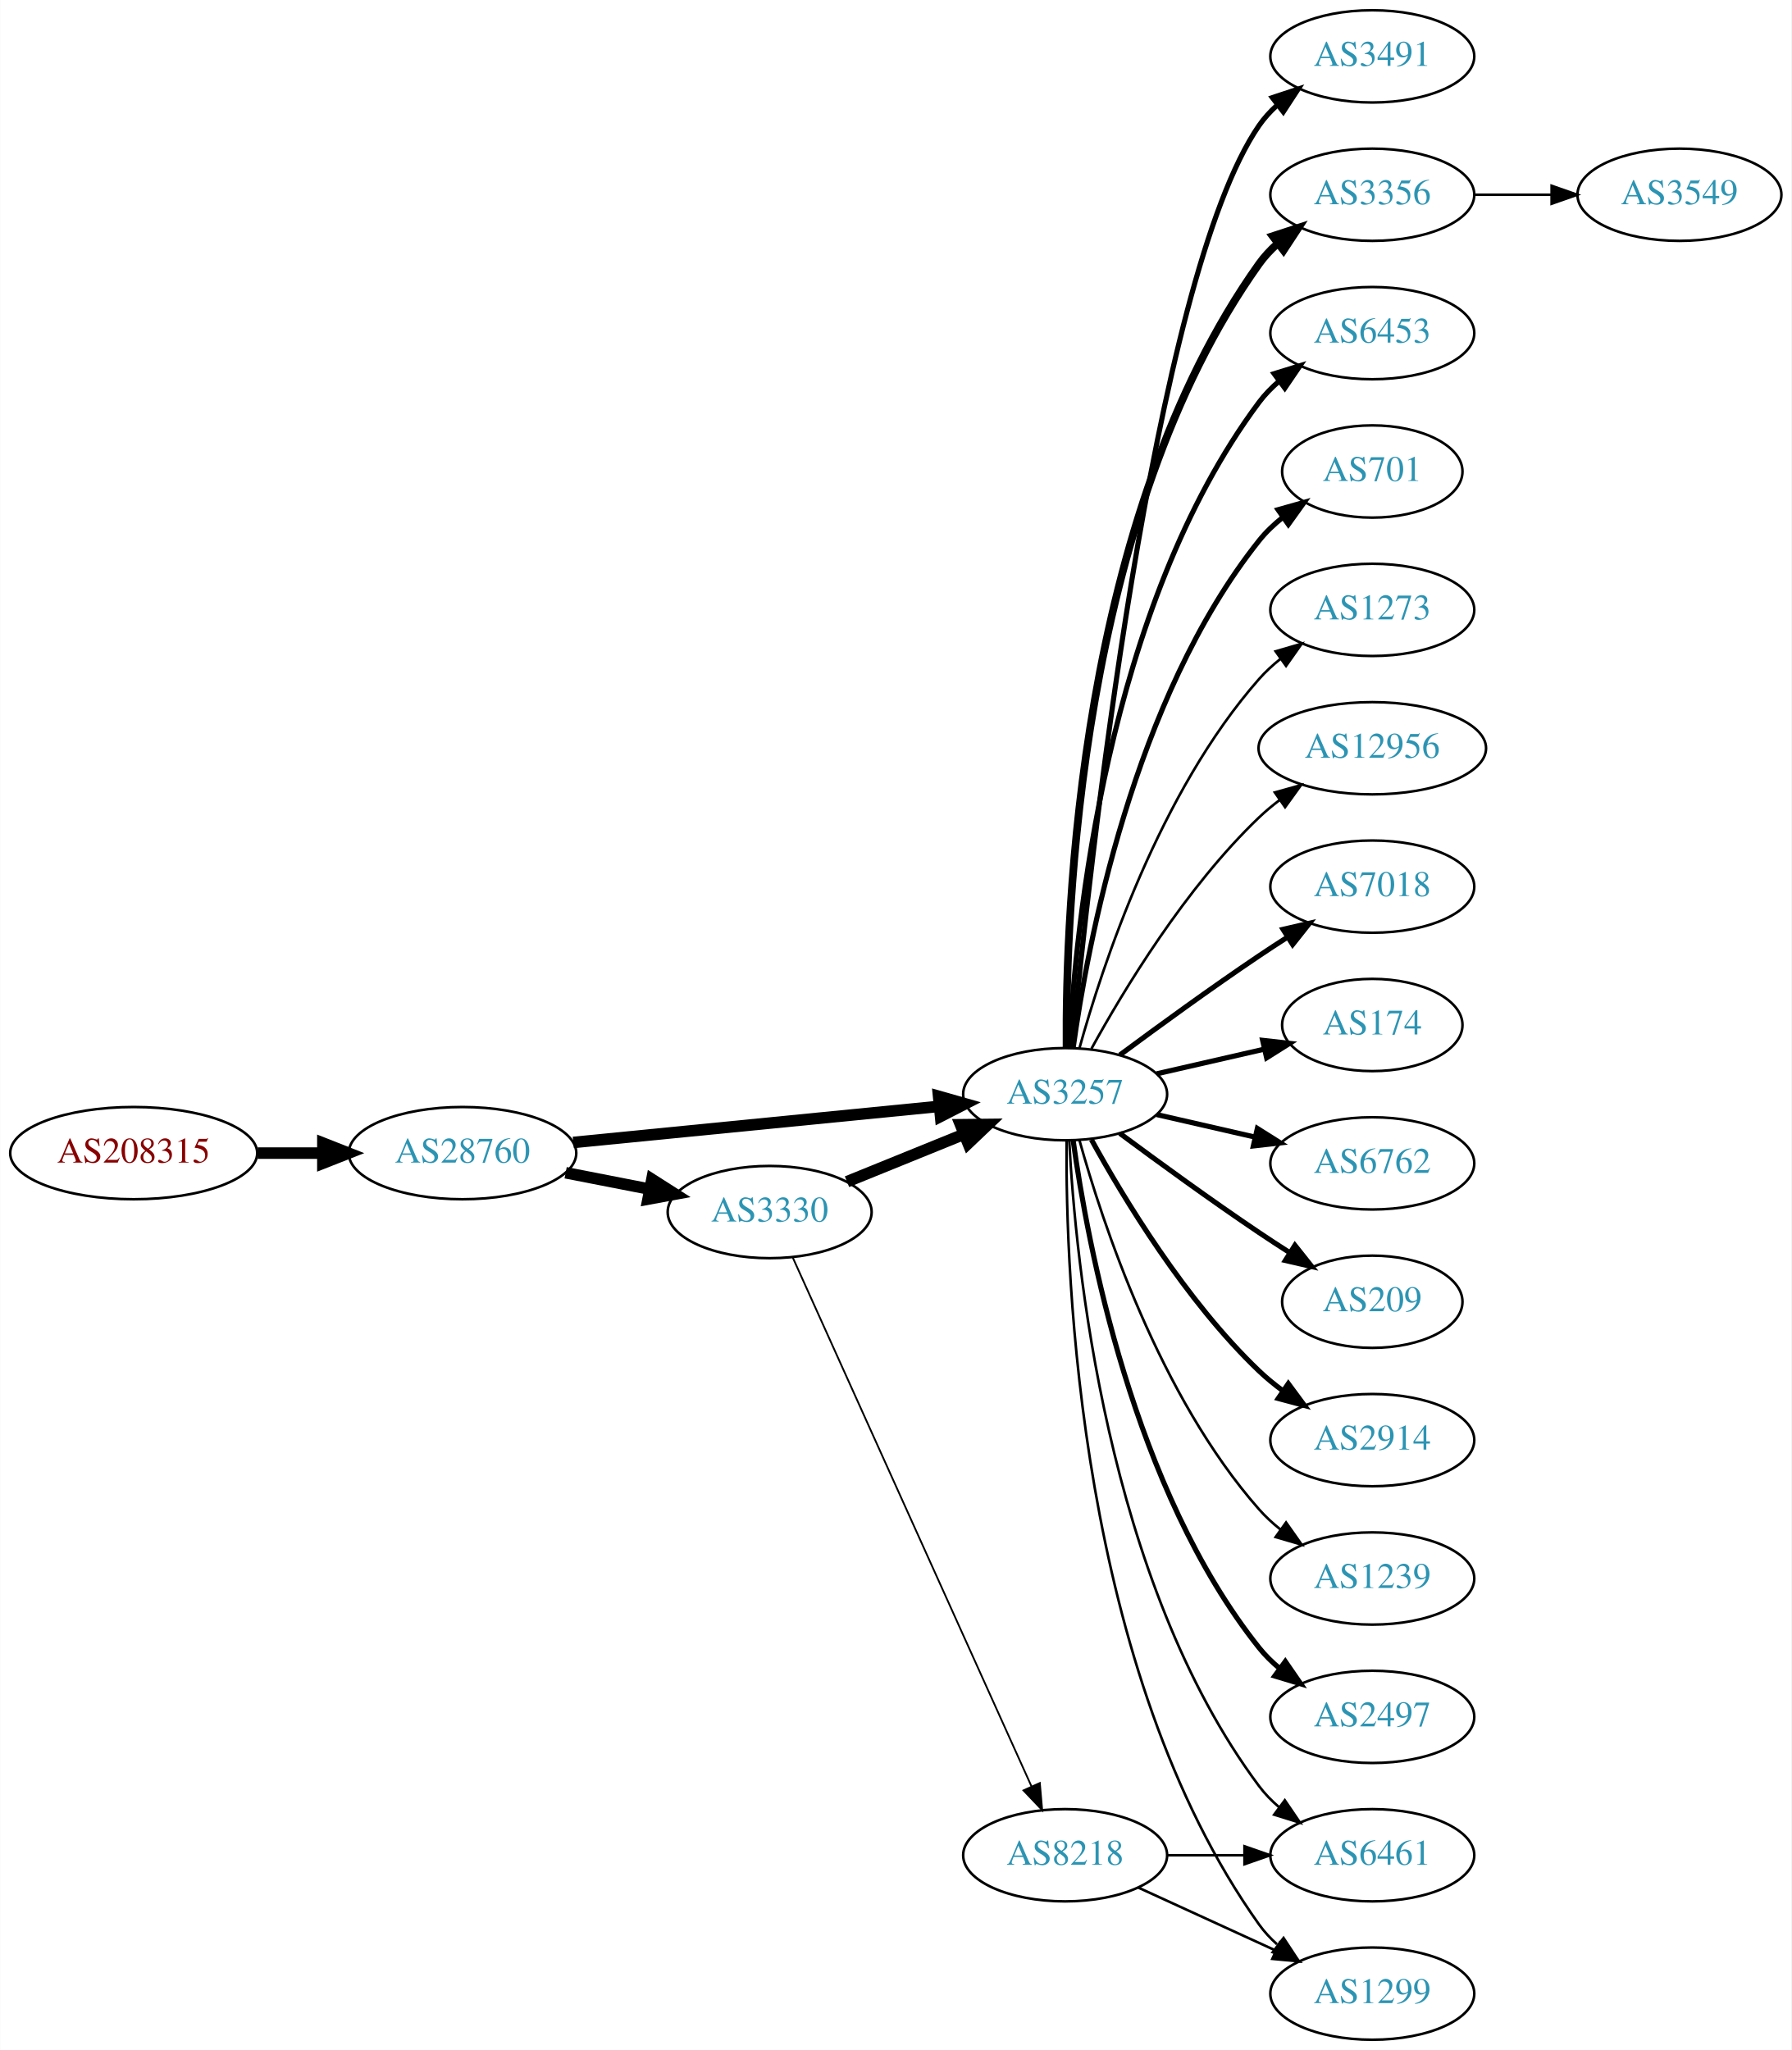
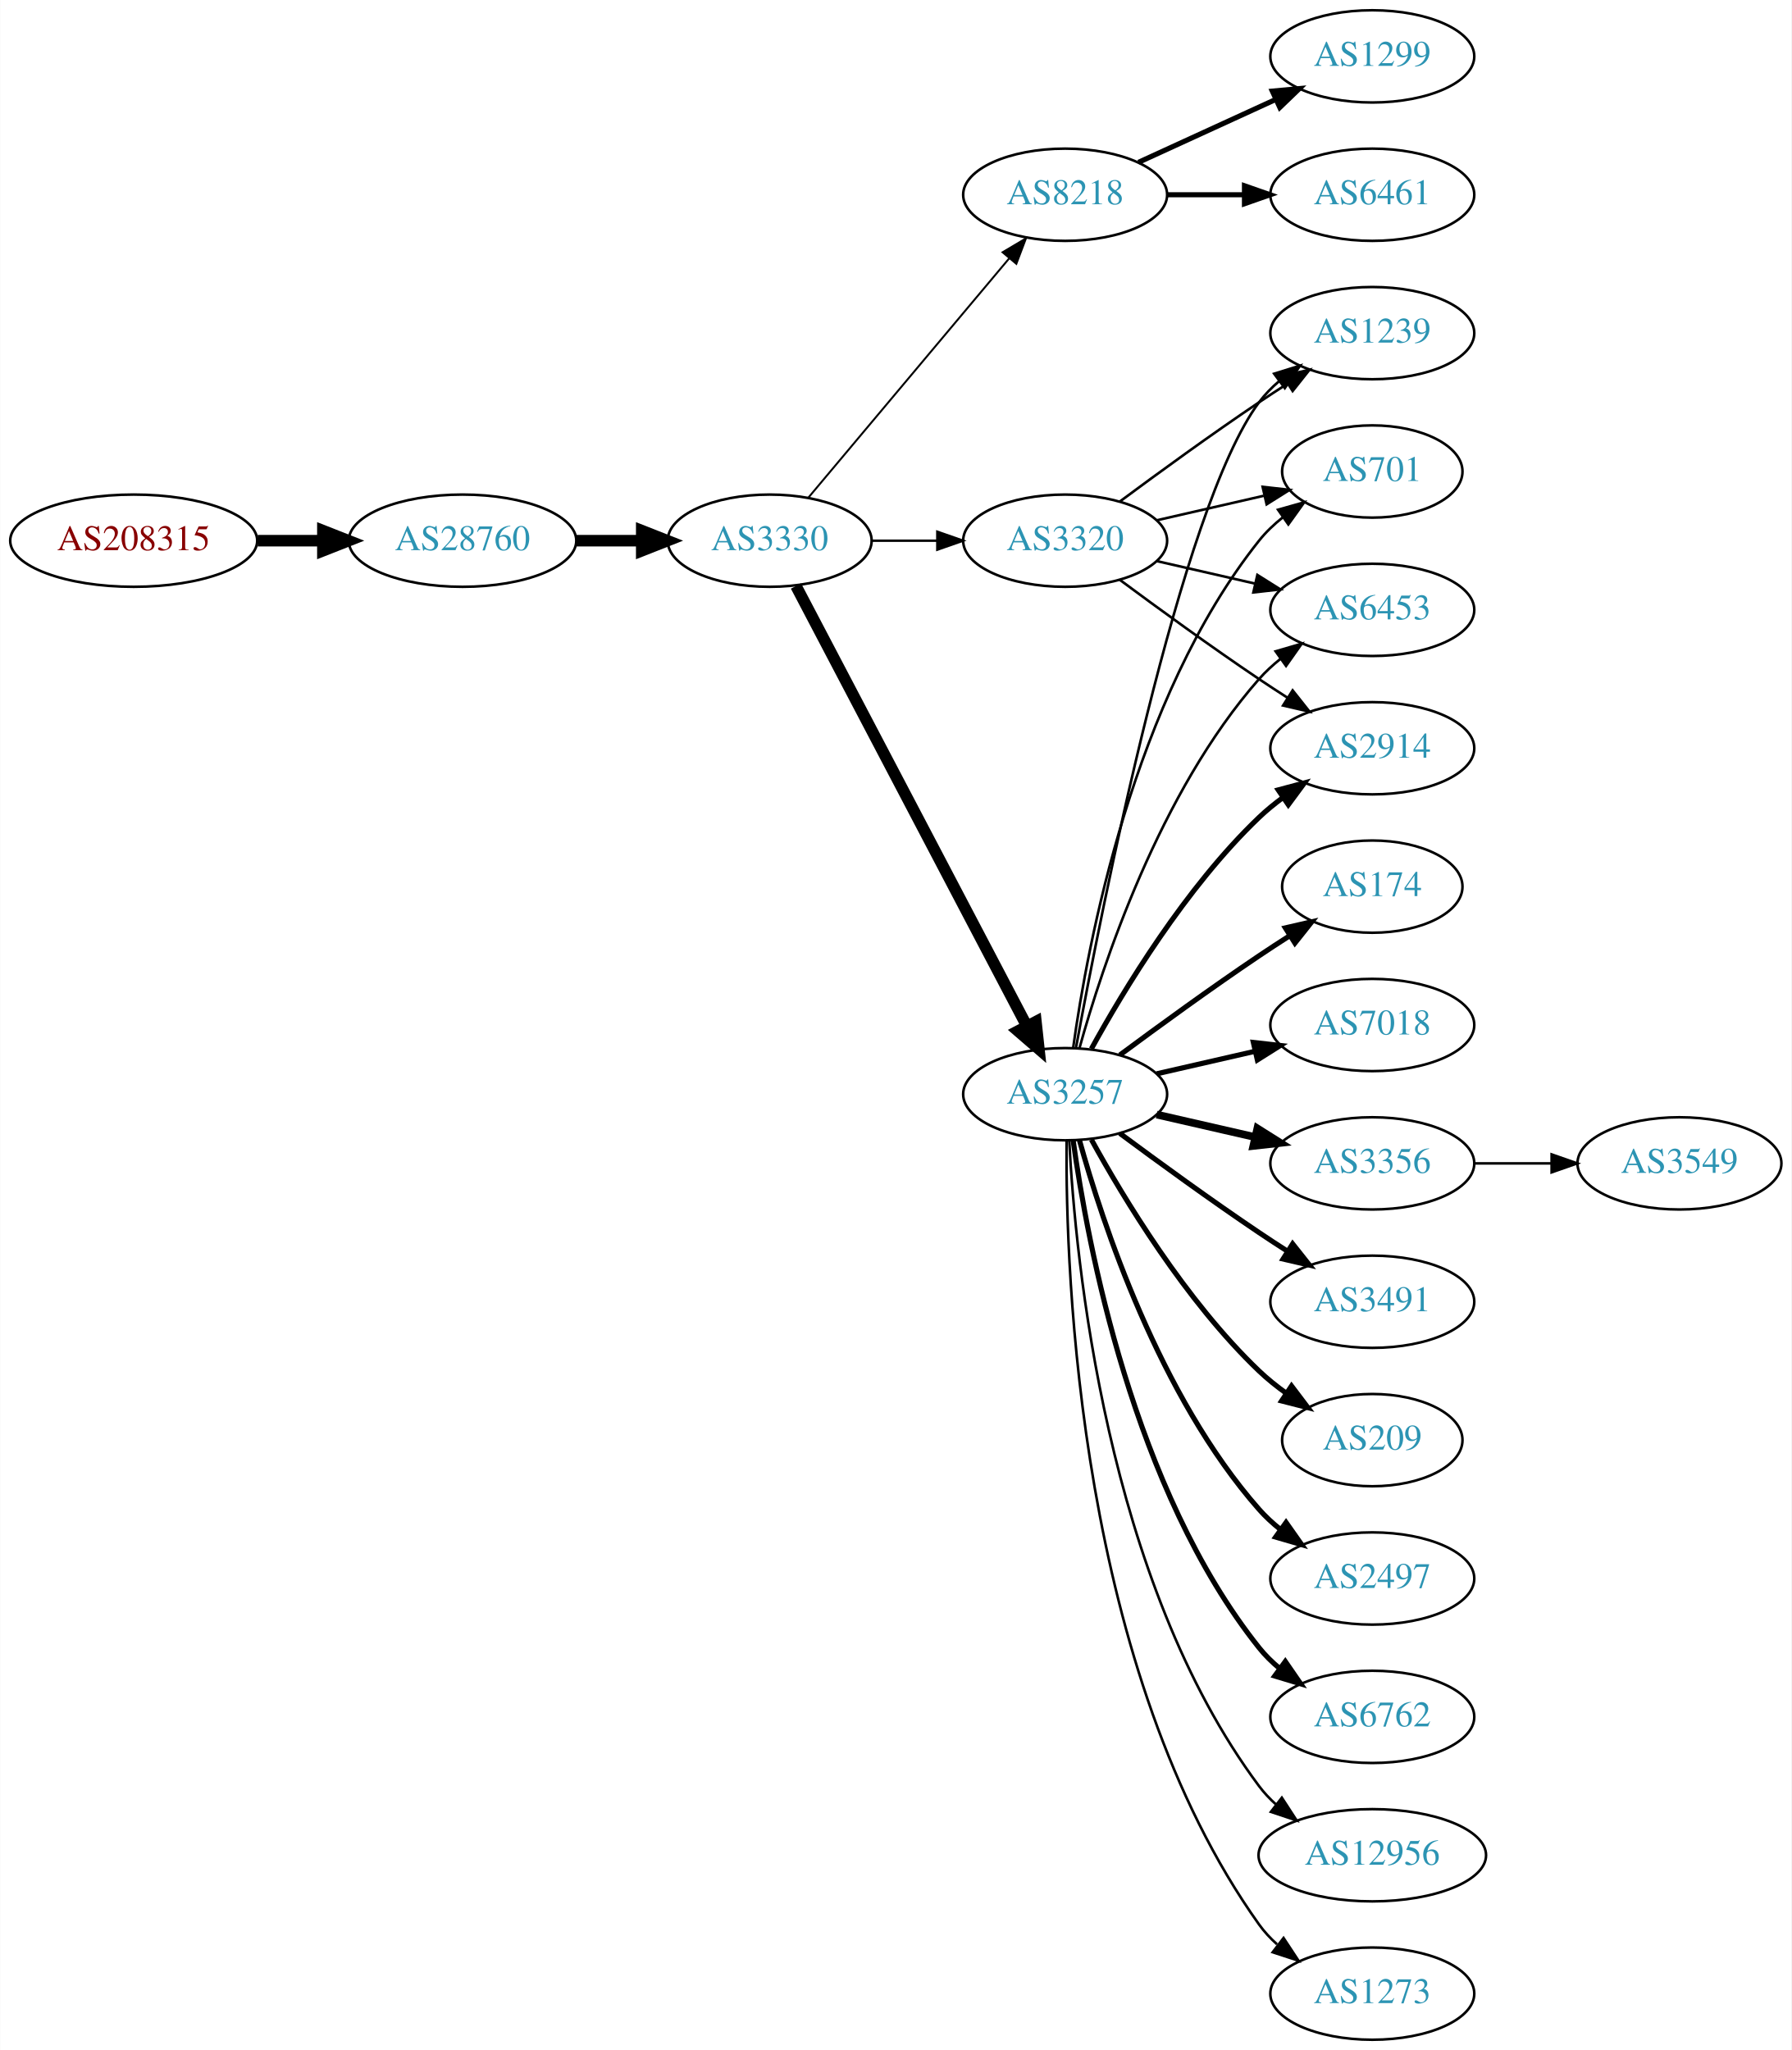
<svg xmlns="http://www.w3.org/2000/svg" xmlns:xlink="http://www.w3.org/1999/xlink" width="699pt" height="800pt" viewBox="0.00 0.00 698.85 800.00">
  <g id="graph0" class="graph" transform="scale(1 1) rotate(0) translate(4 796)">
    <polygon fill="white" stroke="none" points="-4,4 -4,-796 694.855,-796 694.855,4 -4,4" />
    <g id="node1" class="node">
      <g id="a_node1">
        <a xlink:href="/asn/208315" xlink:title="AS208315 ~ frauscher [AT]">
-           <ellipse fill="#ffffff" stroke="black" cx="48.096" cy="-346" rx="48.192" ry="18" />
-           <text text-anchor="middle" x="48.096" y="-342.3" font-family="Times,serif" font-size="14.00" fill="#880000">AS208315</text>
+           <ellipse fill="#ffffff" stroke="black" cx="48.096" cy="-585" rx="48.192" ry="18" />
+           <text text-anchor="middle" x="48.096" y="-581.3" font-family="Times,serif" font-size="14.00" fill="#880000">AS208315</text>
        </a>
      </g>
    </g>
    <g id="node2" class="node">
      <g id="a_node2">
        <a xlink:href="/asn/28760" xlink:title="AS28760 ~ Schaerdingerstr. 35 [AT]">
-           <ellipse fill="#ffffff" stroke="black" cx="176.388" cy="-346" rx="44.393" ry="18" />
-           <text text-anchor="middle" x="176.388" y="-342.3" font-family="Times,serif" font-size="14.00" fill="#2c94b3">AS28760</text>
+           <ellipse fill="#ffffff" stroke="black" cx="176.388" cy="-585" rx="44.393" ry="18" />
+           <text text-anchor="middle" x="176.388" y="-581.3" font-family="Times,serif" font-size="14.00" fill="#2c94b3">AS28760</text>
        </a>
      </g>
    </g>
    <g id="edge1" class="edge">
-       <path fill="none" stroke="black" stroke-width="4.5" d="M96.481,-346C104.742,-346 113.386,-346 121.799,-346" />
-       <polygon fill="black" stroke="black" stroke-width="4.5" points="121.904,-349.938 131.904,-346 121.904,-342.063 121.904,-349.938" />
+       <path fill="none" stroke="black" stroke-width="4.5" d="M96.481,-585C104.742,-585 113.386,-585 121.799,-585" />
+       <polygon fill="black" stroke="black" stroke-width="4.5" points="121.904,-588.938 131.904,-585 121.904,-581.063 121.904,-588.938" />
    </g>
    <g id="node3" class="node">
      <g id="a_node3">
+         <a xlink:href="/asn/3330" xlink:title="AS3330 ~ Vienna, Austria [AT]">
+           <ellipse fill="#ffffff" stroke="black" cx="296.23" cy="-585" rx="39.794" ry="18" />
+           <text text-anchor="middle" x="296.23" y="-581.3" font-family="Times,serif" font-size="14.00" fill="#2c94b3">AS3330</text>
+         </a>
+       </g>
+     </g>
+     <g id="edge2" class="edge">
+       <path fill="none" stroke="black" stroke-width="4.5" d="M220.599,-585C228.911,-585 237.674,-585 246.156,-585" />
+       <polygon fill="black" stroke="black" stroke-width="4.5" points="246.315,-588.938 256.315,-585 246.315,-581.063 246.315,-588.938" />
+     </g>
+     <g id="node4" class="node">
+       <g id="a_node4">
+         <a xlink:href="/asn/8218" xlink:title="AS8218 ~ legacy Neotelecoms [FR]">
+           <ellipse fill="#ffffff" stroke="black" cx="411.523" cy="-720" rx="39.794" ry="18" />
+           <text text-anchor="middle" x="411.523" y="-716.3" font-family="Times,serif" font-size="14.00" fill="#2c94b3">AS8218</text>
+         </a>
+       </g>
+     </g>
+     <g id="edge3" class="edge">
+       <path fill="none" stroke="black" stroke-width="0.75" d="M311.35,-601.825C331.024,-625.269 366.828,-667.934 389.607,-695.076" />
+       <polygon fill="black" stroke="black" stroke-width="0.75" points="387.116,-697.553 396.226,-702.963 392.478,-693.053 387.116,-697.553" />
+     </g>
+     <g id="node5" class="node">
+       <g id="a_node5">
        <a xlink:href="/asn/3257" xlink:title="AS3257 ~ GTT [DE]">
          <ellipse fill="#ffffff" stroke="black" cx="411.523" cy="-369" rx="39.794" ry="18" />
          <text text-anchor="middle" x="411.523" y="-365.3" font-family="Times,serif" font-size="14.00" fill="#2c94b3">AS3257</text>
        </a>
      </g>
    </g>
-     <g id="edge2" class="edge">
-       <path fill="none" stroke="black" stroke-width="4.5" d="M219.607,-350.165C259.852,-354.136 320.391,-360.108 362.468,-364.259" />
-       <polygon fill="black" stroke="black" stroke-width="4.5" points="362.14,-368.183 372.478,-365.247 362.913,-360.346 362.14,-368.183" />
-     </g>
-     <g id="node4" class="node">
-       <g id="a_node4">
-         <a xlink:href="/asn/3330" xlink:title="AS3330 ~ Vienna, Austria [AT]">
-           <ellipse fill="#ffffff" stroke="black" cx="296.23" cy="-323" rx="39.794" ry="18" />
-           <text text-anchor="middle" x="296.23" y="-319.3" font-family="Times,serif" font-size="14.00" fill="#2c94b3">AS3330</text>
-         </a>
-       </g>
-     </g>
-     <g id="edge3" class="edge">
-       <path fill="none" stroke="black" stroke-width="4.5" d="M216.627,-338.341C227.08,-336.301 238.465,-334.079 249.244,-331.975" />
-       <polygon fill="black" stroke="black" stroke-width="4.5" points="250.28,-335.785 259.341,-330.005 248.772,-328.056 250.28,-335.785" />
-     </g>
-     <g id="node5" class="node">
-       <g id="a_node5">
-         <a xlink:href="/asn/7018" xlink:title="AS7018 ~ AT&amp;T Services, Inc. [US]">
-           <ellipse fill="#ffffff" stroke="black" cx="531.366" cy="-450" rx="39.794" ry="18" />
-           <text text-anchor="middle" x="531.366" y="-446.3" font-family="Times,serif" font-size="14.00" fill="#2c94b3">AS7018</text>
-         </a>
-       </g>
-     </g>
    <g id="edge4" class="edge">
-       <path fill="none" stroke="black" stroke-width="2" d="M432.853,-384.277C447.716,-395.304 468.46,-410.407 487.17,-423 490.719,-425.389 494.469,-427.839 498.217,-430.242" />
-       <polygon fill="black" stroke="black" stroke-width="2" points="496.544,-433.325 506.866,-435.712 500.285,-427.409 496.544,-433.325" />
+       <path fill="none" stroke="black" stroke-width="4.5" d="M306.501,-567.324C326.343,-529.495 373.021,-440.501 396.507,-395.722" />
+       <polygon fill="black" stroke="black" stroke-width="4.5" points="400.125,-397.302 401.283,-386.617 393.151,-393.644 400.125,-397.302" />
    </g>
    <g id="node6" class="node">
      <g id="a_node6">
-         <a xlink:href="/asn/174" xlink:title="AS174 ~ Cogent Communications [US]">
-           <ellipse fill="#ffffff" stroke="black" cx="531.366" cy="-396" rx="35.194" ry="18" />
-           <text text-anchor="middle" x="531.366" y="-392.3" font-family="Times,serif" font-size="14.00" fill="#2c94b3">AS174</text>
+         <a xlink:href="/asn/3320" xlink:title="AS3320 ~ DTAG [DE]">
+           <ellipse fill="#ffffff" stroke="black" cx="411.523" cy="-585" rx="39.794" ry="18" />
+           <text text-anchor="middle" x="411.523" y="-581.3" font-family="Times,serif" font-size="14.00" fill="#2c94b3">AS3320</text>
        </a>
      </g>
    </g>
    <g id="edge5" class="edge">
-       <path fill="none" stroke="black" stroke-width="2" d="M447.242,-376.955C460.335,-379.955 475.357,-383.396 488.998,-386.522" />
-       <polygon fill="black" stroke="black" stroke-width="2" points="488.576,-390.016 499.105,-388.838 490.139,-383.193 488.576,-390.016" />
+       <path fill="none" stroke="black" stroke-width="0.938" d="M335.902,-585C344.105,-585 352.869,-585 361.401,-585" />
+       <polygon fill="black" stroke="black" stroke-width="0.938" points="361.641,-588.5 371.641,-585 361.641,-581.5 361.641,-588.5" />
    </g>
    <g id="node7" class="node">
      <g id="a_node7">
-         <a xlink:href="/asn/6762" xlink:title="AS6762 ~ TELECOM ITALIA SPARKLE S.p.A. [IT]">
-           <ellipse fill="#ffffff" stroke="black" cx="531.366" cy="-342" rx="39.794" ry="18" />
-           <text text-anchor="middle" x="531.366" y="-338.3" font-family="Times,serif" font-size="14.00" fill="#2c94b3">AS6762</text>
+         <a xlink:href="/asn/6461" xlink:title="AS6461 ~ ZAYO-6461 [US]">
+           <ellipse fill="#ffffff" stroke="black" cx="531.366" cy="-720" rx="39.794" ry="18" />
+           <text text-anchor="middle" x="531.366" y="-716.3" font-family="Times,serif" font-size="14.00" fill="#2c94b3">AS6461</text>
        </a>
      </g>
    </g>
    <g id="edge6" class="edge">
-       <path fill="none" stroke="black" stroke-width="2" d="M447.242,-361.045C459.242,-358.296 472.863,-355.175 485.556,-352.267" />
-       <polygon fill="black" stroke="black" stroke-width="2" points="486.522,-355.636 495.487,-349.991 484.958,-348.813 486.522,-355.636" />
+       <path fill="none" stroke="black" stroke-width="2" d="M451.436,-720C460.989,-720 471.339,-720 481.301,-720" />
+       <polygon fill="black" stroke="black" stroke-width="2" points="481.494,-723.5 491.494,-720 481.494,-716.5 481.494,-723.5" />
    </g>
    <g id="node8" class="node">
      <g id="a_node8">
-         <a xlink:href="/asn/209" xlink:title="AS209 ~ CenturyLink Communications, LLC [US]">
-           <ellipse fill="#ffffff" stroke="black" cx="531.366" cy="-288" rx="35.194" ry="18" />
-           <text text-anchor="middle" x="531.366" y="-284.3" font-family="Times,serif" font-size="14.00" fill="#2c94b3">AS209</text>
+         <a xlink:href="/asn/1299" xlink:title="AS1299 ~ Telia Carrier [EU]">
+           <ellipse fill="#ffffff" stroke="black" cx="531.366" cy="-774" rx="39.794" ry="18" />
+           <text text-anchor="middle" x="531.366" y="-770.3" font-family="Times,serif" font-size="14.00" fill="#2c94b3">AS1299</text>
        </a>
      </g>
    </g>
    <g id="edge7" class="edge">
-       <path fill="none" stroke="black" stroke-width="2" d="M432.853,-353.723C447.716,-342.696 468.46,-327.593 487.17,-315 490.987,-312.431 495.037,-309.79 499.067,-307.214" />
-       <polygon fill="black" stroke="black" stroke-width="2" points="501.171,-310.025 507.761,-301.729 497.436,-304.105 501.171,-310.025" />
+       <path fill="none" stroke="black" stroke-width="2" d="M440.152,-732.661C456.109,-739.973 476.379,-749.261 493.662,-757.181" />
+       <polygon fill="black" stroke="black" stroke-width="2" points="492.361,-760.435 502.91,-761.419 495.277,-754.071 492.361,-760.435" />
    </g>
    <g id="node9" class="node">
      <g id="a_node9">
-         <a xlink:href="/asn/2914" xlink:title="AS2914 ~ NTT America, Inc. [US]">
-           <ellipse fill="#ffffff" stroke="black" cx="531.366" cy="-234" rx="39.794" ry="18" />
-           <text text-anchor="middle" x="531.366" y="-230.3" font-family="Times,serif" font-size="14.00" fill="#2c94b3">AS2914</text>
+         <a xlink:href="/asn/174" xlink:title="AS174 ~ Cogent Communications [US]">
+           <ellipse fill="#ffffff" stroke="black" cx="531.366" cy="-450" rx="35.194" ry="18" />
+           <text text-anchor="middle" x="531.366" y="-446.3" font-family="Times,serif" font-size="14.00" fill="#2c94b3">AS174</text>
        </a>
      </g>
    </g>
    <g id="edge8" class="edge">
-       <path fill="none" stroke="black" stroke-width="2" d="M421.764,-351.287C434.31,-328.439 458.487,-288.389 487.17,-261 490.038,-258.261 493.227,-255.653 496.536,-253.215" />
-       <polygon fill="black" stroke="black" stroke-width="2" points="498.599,-256.044 504.895,-247.523 494.659,-250.258 498.599,-256.044" />
+       <path fill="none" stroke="black" stroke-width="2" d="M432.853,-384.277C447.716,-395.304 468.46,-410.407 487.17,-423 490.987,-425.569 495.037,-428.21 499.067,-430.786" />
+       <polygon fill="black" stroke="black" stroke-width="2" points="497.436,-433.895 507.761,-436.271 501.171,-427.975 497.436,-433.895" />
    </g>
    <g id="node10" class="node">
      <g id="a_node10">
-         <a xlink:href="/asn/1239" xlink:title="AS1239 ~ Sprint [US]">
-           <ellipse fill="#ffffff" stroke="black" cx="531.366" cy="-180" rx="39.794" ry="18" />
-           <text text-anchor="middle" x="531.366" y="-176.3" font-family="Times,serif" font-size="14.00" fill="#2c94b3">AS1239</text>
+         <a xlink:href="/asn/7018" xlink:title="AS7018 ~ AT&amp;T Services, Inc. [US]">
+           <ellipse fill="#ffffff" stroke="black" cx="531.366" cy="-396" rx="39.794" ry="18" />
+           <text text-anchor="middle" x="531.366" y="-392.3" font-family="Times,serif" font-size="14.00" fill="#2c94b3">AS7018</text>
        </a>
      </g>
    </g>
    <g id="edge9" class="edge">
-       <path fill="none" stroke="black" d="M417.096,-351.054C426.002,-319.005 448.286,-251.158 487.17,-207 489.653,-204.179 492.503,-201.551 495.529,-199.129" />
-       <polygon fill="black" stroke="black" points="497.714,-201.869 503.818,-193.209 493.646,-196.172 497.714,-201.869" />
+       <path fill="none" stroke="black" stroke-width="2" d="M447.242,-376.955C459.242,-379.704 472.863,-382.825 485.556,-385.733" />
+       <polygon fill="black" stroke="black" stroke-width="2" points="484.958,-389.187 495.487,-388.009 486.522,-382.364 484.958,-389.187" />
    </g>
    <g id="node11" class="node">
      <g id="a_node11">
-         <a xlink:href="/asn/2497" xlink:title="AS2497 ~ Internet Initiative Japan Inc. [JP]">
-           <ellipse fill="#ffffff" stroke="black" cx="531.366" cy="-126" rx="39.794" ry="18" />
-           <text text-anchor="middle" x="531.366" y="-122.3" font-family="Times,serif" font-size="14.00" fill="#2c94b3">AS2497</text>
+         <a xlink:href="/asn/3356" xlink:title="AS3356 ~ Level 3 Parent, LLC [US]">
+           <ellipse fill="#ffffff" stroke="black" cx="531.366" cy="-342" rx="39.794" ry="18" />
+           <text text-anchor="middle" x="531.366" y="-338.3" font-family="Times,serif" font-size="14.00" fill="#2c94b3">AS3356</text>
        </a>
      </g>
    </g>
    <g id="edge10" class="edge">
-       <path fill="none" stroke="black" stroke-width="2" d="M414.662,-350.83C420.162,-311.026 437.988,-214.767 487.17,-153 489.511,-150.06 492.265,-147.351 495.231,-144.879" />
-       <polygon fill="black" stroke="black" stroke-width="2" points="497.423,-147.612 503.437,-138.89 493.296,-141.958 497.423,-147.612" />
+       <path fill="none" stroke="black" stroke-width="3" d="M447.242,-361.045C459.242,-358.296 472.863,-355.175 485.556,-352.267" />
+       <polygon fill="black" stroke="black" stroke-width="3" points="486.522,-355.636 495.487,-349.991 484.958,-348.813 486.522,-355.636" />
    </g>
    <g id="node12" class="node">
      <g id="a_node12">
        <a xlink:href="/asn/3491" xlink:title="AS3491 ~ PCCW Global, Inc. [US]">
-           <ellipse fill="#ffffff" stroke="black" cx="531.366" cy="-774" rx="39.794" ry="18" />
-           <text text-anchor="middle" x="531.366" y="-770.3" font-family="Times,serif" font-size="14.00" fill="#2c94b3">AS3491</text>
+           <ellipse fill="#ffffff" stroke="black" cx="531.366" cy="-288" rx="39.794" ry="18" />
+           <text text-anchor="middle" x="531.366" y="-284.3" font-family="Times,serif" font-size="14.00" fill="#2c94b3">AS3491</text>
        </a>
      </g>
    </g>
    <g id="edge11" class="edge">
-       <path fill="none" stroke="black" stroke-width="2" d="M414.189,-387.084C420.638,-454.004 445.691,-686.832 487.17,-747 489.127,-749.84 491.491,-752.441 494.091,-754.81" />
-       <polygon fill="black" stroke="black" stroke-width="2" points="492.375,-757.905 502.435,-761.229 496.643,-752.357 492.375,-757.905" />
+       <path fill="none" stroke="black" stroke-width="2" d="M432.853,-353.723C447.716,-342.696 468.46,-327.593 487.17,-315 490.719,-312.611 494.469,-310.161 498.217,-307.758" />
+       <polygon fill="black" stroke="black" stroke-width="2" points="500.285,-310.591 506.866,-302.288 496.544,-304.675 500.285,-310.591" />
    </g>
    <g id="node13" class="node">
      <g id="a_node13">
-         <a xlink:href="/asn/3356" xlink:title="AS3356 ~ Level 3 Parent, LLC [US]">
-           <ellipse fill="#ffffff" stroke="black" cx="531.366" cy="-720" rx="39.794" ry="18" />
-           <text text-anchor="middle" x="531.366" y="-716.3" font-family="Times,serif" font-size="14.00" fill="#2c94b3">AS3356</text>
+         <a xlink:href="/asn/2914" xlink:title="AS2914 ~ NTT America, Inc. [US]">
+           <ellipse fill="#ffffff" stroke="black" cx="531.366" cy="-504" rx="39.794" ry="18" />
+           <text text-anchor="middle" x="531.366" y="-500.3" font-family="Times,serif" font-size="14.00" fill="#2c94b3">AS2914</text>
        </a>
      </g>
    </g>
    <g id="edge12" class="edge">
-       <path fill="none" stroke="black" stroke-width="3" d="M412.072,-387.063C411.652,-439.503 416.806,-594.293 487.17,-693 489.172,-695.809 491.566,-698.388 494.187,-700.743" />
-       <polygon fill="black" stroke="black" stroke-width="3" points="492.492,-703.852 502.564,-707.139 496.74,-698.288 492.492,-703.852" />
+       <path fill="none" stroke="black" stroke-width="2" d="M421.764,-386.713C434.31,-409.561 458.487,-449.611 487.17,-477 490.038,-479.739 493.227,-482.347 496.536,-484.785" />
+       <polygon fill="black" stroke="black" stroke-width="2" points="494.659,-487.742 504.895,-490.477 498.599,-481.956 494.659,-487.742" />
    </g>
    <g id="node14" class="node">
      <g id="a_node14">
-         <a xlink:href="/asn/1299" xlink:title="AS1299 ~ Telia Carrier [EU]">
-           <ellipse fill="#ffffff" stroke="black" cx="531.366" cy="-18" rx="39.794" ry="18" />
-           <text text-anchor="middle" x="531.366" y="-14.3" font-family="Times,serif" font-size="14.00" fill="#2c94b3">AS1299</text>
+         <a xlink:href="/asn/1239" xlink:title="AS1239 ~ Sprint [US]">
+           <ellipse fill="#ffffff" stroke="black" cx="531.366" cy="-666" rx="39.794" ry="18" />
+           <text text-anchor="middle" x="531.366" y="-662.3" font-family="Times,serif" font-size="14.00" fill="#2c94b3">AS1239</text>
        </a>
      </g>
    </g>
    <g id="edge13" class="edge">
-       <path fill="none" stroke="black" d="M412.072,-350.937C411.652,-298.497 416.806,-143.707 487.17,-45 489.172,-42.191 491.566,-39.612 494.187,-37.257" />
-       <polygon fill="black" stroke="black" points="496.74,-39.712 502.564,-30.861 492.492,-34.148 496.74,-39.712" />
+       <path fill="none" stroke="black" d="M415.718,-386.902C425.528,-440.377 456.417,-597.777 487.17,-639 489.417,-642.013 492.109,-644.769 495.035,-647.272" />
+       <polygon fill="black" stroke="black" points="493.066,-650.169 503.187,-653.303 497.23,-644.542 493.066,-650.169" />
    </g>
    <g id="node15" class="node">
      <g id="a_node15">
-         <a xlink:href="/asn/6453" xlink:title="AS6453 ~ TATA COMMUNICATIONS (AMERICA) INC [US]">
-           <ellipse fill="#ffffff" stroke="black" cx="531.366" cy="-666" rx="39.794" ry="18" />
-           <text text-anchor="middle" x="531.366" y="-662.3" font-family="Times,serif" font-size="14.00" fill="#2c94b3">AS6453</text>
+         <a xlink:href="/asn/209" xlink:title="AS209 ~ CenturyLink Communications, LLC [US]">
+           <ellipse fill="#ffffff" stroke="black" cx="531.366" cy="-234" rx="35.194" ry="18" />
+           <text text-anchor="middle" x="531.366" y="-230.3" font-family="Times,serif" font-size="14.00" fill="#2c94b3">AS209</text>
        </a>
      </g>
    </g>
    <g id="edge14" class="edge">
-       <path fill="none" stroke="black" stroke-width="2" d="M413.115,-387.023C415.491,-433.412 427.409,-558.893 487.17,-639 489.417,-642.013 492.109,-644.769 495.035,-647.272" />
-       <polygon fill="black" stroke="black" stroke-width="2" points="493.066,-650.169 503.187,-653.303 497.23,-644.542 493.066,-650.169" />
+       <path fill="none" stroke="black" stroke-width="2" d="M421.764,-351.287C434.31,-328.439 458.487,-288.389 487.17,-261 490.424,-257.893 494.09,-254.954 497.877,-252.24" />
+       <polygon fill="black" stroke="black" stroke-width="2" points="499.854,-255.128 506.245,-246.678 495.979,-249.299 499.854,-255.128" />
    </g>
    <g id="node16" class="node">
      <g id="a_node16">
-         <a xlink:href="/asn/6461" xlink:title="AS6461 ~ ZAYO-6461 [US]">
-           <ellipse fill="#ffffff" stroke="black" cx="531.366" cy="-72" rx="39.794" ry="18" />
-           <text text-anchor="middle" x="531.366" y="-68.3" font-family="Times,serif" font-size="14.00" fill="#2c94b3">AS6461</text>
+         <a xlink:href="/asn/2497" xlink:title="AS2497 ~ Internet Initiative Japan Inc. [JP]">
+           <ellipse fill="#ffffff" stroke="black" cx="531.366" cy="-180" rx="39.794" ry="18" />
+           <text text-anchor="middle" x="531.366" y="-176.3" font-family="Times,serif" font-size="14.00" fill="#2c94b3">AS2497</text>
        </a>
      </g>
    </g>
    <g id="edge15" class="edge">
-       <path fill="none" stroke="black" d="M413.115,-350.977C415.491,-304.588 427.409,-179.107 487.17,-99 489.417,-95.987 492.109,-93.231 495.035,-90.728" />
-       <polygon fill="black" stroke="black" points="497.23,-93.459 503.187,-84.697 493.066,-87.831 497.23,-93.459" />
+       <path fill="none" stroke="black" stroke-width="2" d="M417.096,-351.054C426.002,-319.005 448.286,-251.158 487.17,-207 489.653,-204.179 492.503,-201.551 495.529,-199.129" />
+       <polygon fill="black" stroke="black" stroke-width="2" points="497.714,-201.869 503.818,-193.209 493.646,-196.172 497.714,-201.869" />
    </g>
    <g id="node17" class="node">
      <g id="a_node17">
+         <a xlink:href="/asn/6762" xlink:title="AS6762 ~ TELECOM ITALIA SPARKLE S.p.A. [IT]">
+           <ellipse fill="#ffffff" stroke="black" cx="531.366" cy="-126" rx="39.794" ry="18" />
+           <text text-anchor="middle" x="531.366" y="-122.3" font-family="Times,serif" font-size="14.00" fill="#2c94b3">AS6762</text>
+         </a>
+       </g>
+     </g>
+     <g id="edge16" class="edge">
+       <path fill="none" stroke="black" stroke-width="2" d="M414.662,-350.83C420.162,-311.026 437.988,-214.767 487.17,-153 489.511,-150.06 492.265,-147.351 495.231,-144.879" />
+       <polygon fill="black" stroke="black" stroke-width="2" points="497.423,-147.612 503.437,-138.89 493.296,-141.958 497.423,-147.612" />
+     </g>
+     <g id="node18" class="node">
+       <g id="a_node18">
+         <a xlink:href="/asn/12956" xlink:title="AS12956 ~ TELXIUS [ES]">
+           <ellipse fill="#ffffff" stroke="black" cx="531.366" cy="-72" rx="44.393" ry="18" />
+           <text text-anchor="middle" x="531.366" y="-68.3" font-family="Times,serif" font-size="14.00" fill="#2c94b3">AS12956</text>
+         </a>
+       </g>
+     </g>
+     <g id="edge17" class="edge">
+       <path fill="none" stroke="black" d="M413.115,-350.977C415.491,-304.588 427.409,-179.107 487.17,-99 489.126,-96.377 491.42,-93.949 493.911,-91.713" />
+       <polygon fill="black" stroke="black" points="496.072,-94.466 501.845,-85.582 491.792,-88.928 496.072,-94.466" />
+     </g>
+     <g id="node19" class="node">
+       <g id="a_node19">
        <a xlink:href="/asn/701" xlink:title="AS701 ~ UUNET [US]">
          <ellipse fill="#ffffff" stroke="black" cx="531.366" cy="-612" rx="35.194" ry="18" />
          <text text-anchor="middle" x="531.366" y="-608.3" font-family="Times,serif" font-size="14.00" fill="#2c94b3">AS701</text>
        </a>
      </g>
    </g>
-     <g id="edge16" class="edge">
-       <path fill="none" stroke="black" stroke-width="2" d="M414.662,-387.17C420.162,-426.974 437.988,-523.233 487.17,-585 489.834,-588.347 493.035,-591.393 496.473,-594.132" />
-       <polygon fill="black" stroke="black" stroke-width="2" points="494.59,-597.087 504.786,-599.965 498.61,-591.357 494.59,-597.087" />
-     </g>
-     <g id="node18" class="node">
-       <g id="a_node18">
+     <g id="edge18" class="edge">
+       <path fill="none" stroke="black" d="M414.662,-387.17C420.162,-426.974 437.988,-523.233 487.17,-585 489.834,-588.347 493.035,-591.393 496.473,-594.132" />
+       <polygon fill="black" stroke="black" points="494.59,-597.087 504.786,-599.965 498.61,-591.357 494.59,-597.087" />
+     </g>
+     <g id="node20" class="node">
+       <g id="a_node20">
        <a xlink:href="/asn/1273" xlink:title="AS1273 ~ Vodafone Group PLC [EU]">
+           <ellipse fill="#ffffff" stroke="black" cx="531.366" cy="-18" rx="39.794" ry="18" />
+           <text text-anchor="middle" x="531.366" y="-14.3" font-family="Times,serif" font-size="14.00" fill="#2c94b3">AS1273</text>
+         </a>
+       </g>
+     </g>
+     <g id="edge19" class="edge">
+       <path fill="none" stroke="black" d="M412.072,-350.937C411.652,-298.497 416.806,-143.707 487.17,-45 489.172,-42.191 491.566,-39.612 494.187,-37.257" />
+       <polygon fill="black" stroke="black" points="496.74,-39.712 502.564,-30.861 492.492,-34.148 496.74,-39.712" />
+     </g>
+     <g id="node21" class="node">
+       <g id="a_node21">
+         <a xlink:href="/asn/6453" xlink:title="AS6453 ~ TATA COMMUNICATIONS (AMERICA) INC [US]">
          <ellipse fill="#ffffff" stroke="black" cx="531.366" cy="-558" rx="39.794" ry="18" />
-           <text text-anchor="middle" x="531.366" y="-554.3" font-family="Times,serif" font-size="14.00" fill="#2c94b3">AS1273</text>
-         </a>
-       </g>
-     </g>
-     <g id="edge17" class="edge">
+           <text text-anchor="middle" x="531.366" y="-554.3" font-family="Times,serif" font-size="14.00" fill="#2c94b3">AS6453</text>
+         </a>
+       </g>
+     </g>
+     <g id="edge20" class="edge">
      <path fill="none" stroke="black" d="M417.096,-386.946C426.002,-418.995 448.286,-486.842 487.17,-531 489.653,-533.821 492.503,-536.449 495.529,-538.871" />
      <polygon fill="black" stroke="black" points="493.646,-541.828 503.818,-544.791 497.714,-536.131 493.646,-541.828" />
    </g>
-     <g id="node19" class="node">
-       <g id="a_node19">
-         <a xlink:href="/asn/12956" xlink:title="AS12956 ~ TELXIUS [ES]">
-           <ellipse fill="#ffffff" stroke="black" cx="531.366" cy="-504" rx="44.393" ry="18" />
-           <text text-anchor="middle" x="531.366" y="-500.3" font-family="Times,serif" font-size="14.00" fill="#2c94b3">AS12956</text>
-         </a>
-       </g>
-     </g>
-     <g id="edge18" class="edge">
-       <path fill="none" stroke="black" d="M421.764,-386.713C434.31,-409.561 458.487,-449.611 487.17,-477 489.676,-479.393 492.427,-481.687 495.29,-483.855" />
-       <polygon fill="black" stroke="black" points="493.336,-486.759 503.54,-489.61 497.341,-481.018 493.336,-486.759" />
-     </g>
-     <g id="edge20" class="edge">
-       <path fill="none" stroke="black" stroke-width="4.5" d="M326.406,-334.846C340.282,-340.48 357.059,-347.292 371.968,-353.346" />
-       <polygon fill="black" stroke="black" stroke-width="4.5" points="370.699,-357.08 381.446,-357.194 373.662,-349.784 370.699,-357.08" />
-     </g>
-     <g id="node21" class="node">
-       <g id="a_node21">
-         <a xlink:href="/asn/8218" xlink:title="AS8218 ~ legacy Neotelecoms [FR]">
-           <ellipse fill="#ffffff" stroke="black" cx="411.523" cy="-72" rx="39.794" ry="18" />
-           <text text-anchor="middle" x="411.523" y="-68.3" font-family="Times,serif" font-size="14.00" fill="#2c94b3">AS8218</text>
-         </a>
-       </g>
+     <g id="edge24" class="edge">
+       <path fill="none" stroke="black" d="M432.853,-569.723C447.716,-558.696 468.46,-543.593 487.17,-531 490.719,-528.611 494.469,-526.161 498.217,-523.758" />
+       <polygon fill="black" stroke="black" points="500.285,-526.591 506.866,-518.288 496.544,-520.675 500.285,-526.591" />
    </g>
    <g id="edge21" class="edge">
-       <path fill="none" stroke="black" stroke-width="0.692" d="M305.197,-305.35C324.739,-262.055 375.148,-150.374 398.42,-98.815" />
-       <polygon fill="black" stroke="black" stroke-width="0.692" points="401.641,-100.185 402.565,-89.63 395.261,-97.305 401.641,-100.185" />
-     </g>
-     <g id="node20" class="node">
-       <g id="a_node20">
+       <path fill="none" stroke="black" d="M432.853,-600.277C447.716,-611.304 468.46,-626.407 487.17,-639 490.719,-641.389 494.469,-643.839 498.217,-646.242" />
+       <polygon fill="black" stroke="black" points="496.544,-649.325 506.866,-651.712 500.285,-643.409 496.544,-649.325" />
+     </g>
+     <g id="edge22" class="edge">
+       <path fill="none" stroke="black" d="M447.242,-592.955C460.335,-595.955 475.357,-599.396 488.998,-602.522" />
+       <polygon fill="black" stroke="black" points="488.576,-606.016 499.105,-604.838 490.139,-599.193 488.576,-606.016" />
+     </g>
+     <g id="edge23" class="edge">
+       <path fill="none" stroke="black" d="M447.242,-577.045C459.242,-574.296 472.863,-571.175 485.556,-568.267" />
+       <polygon fill="black" stroke="black" points="486.522,-571.636 495.487,-565.991 484.958,-564.813 486.522,-571.636" />
+     </g>
+     <g id="node22" class="node">
+       <g id="a_node22">
        <a xlink:href="/asn/3549" xlink:title="AS3549 ~ Level 3 Parent, LLC [US]">
-           <ellipse fill="#ffffff" stroke="black" cx="651.208" cy="-720" rx="39.794" ry="18" />
-           <text text-anchor="middle" x="651.208" y="-716.3" font-family="Times,serif" font-size="14.00" fill="#2c94b3">AS3549</text>
-         </a>
-       </g>
-     </g>
-     <g id="edge19" class="edge">
-       <path fill="none" stroke="black" d="M571.278,-720C580.832,-720 591.181,-720 601.144,-720" />
-       <polygon fill="black" stroke="black" points="601.336,-723.5 611.336,-720 601.336,-716.5 601.336,-723.5" />
-     </g>
-     <g id="edge23" class="edge">
-       <path fill="none" stroke="black" d="M440.152,-59.339C456.109,-52.027 476.379,-42.739 493.662,-34.819" />
-       <polygon fill="black" stroke="black" points="495.277,-37.929 502.91,-30.581 492.361,-31.565 495.277,-37.929" />
-     </g>
-     <g id="edge22" class="edge">
-       <path fill="none" stroke="black" d="M451.436,-72C460.989,-72 471.339,-72 481.301,-72" />
-       <polygon fill="black" stroke="black" points="481.494,-75.5 491.494,-72 481.494,-68.5 481.494,-75.5" />
+           <ellipse fill="#ffffff" stroke="black" cx="651.208" cy="-342" rx="39.794" ry="18" />
+           <text text-anchor="middle" x="651.208" y="-338.3" font-family="Times,serif" font-size="14.00" fill="#2c94b3">AS3549</text>
+         </a>
+       </g>
+     </g>
+     <g id="edge25" class="edge">
+       <path fill="none" stroke="black" d="M571.278,-342C580.832,-342 591.181,-342 601.144,-342" />
+       <polygon fill="black" stroke="black" points="601.336,-345.5 611.336,-342 601.336,-338.5 601.336,-345.5" />
    </g>
  </g>
</svg>
